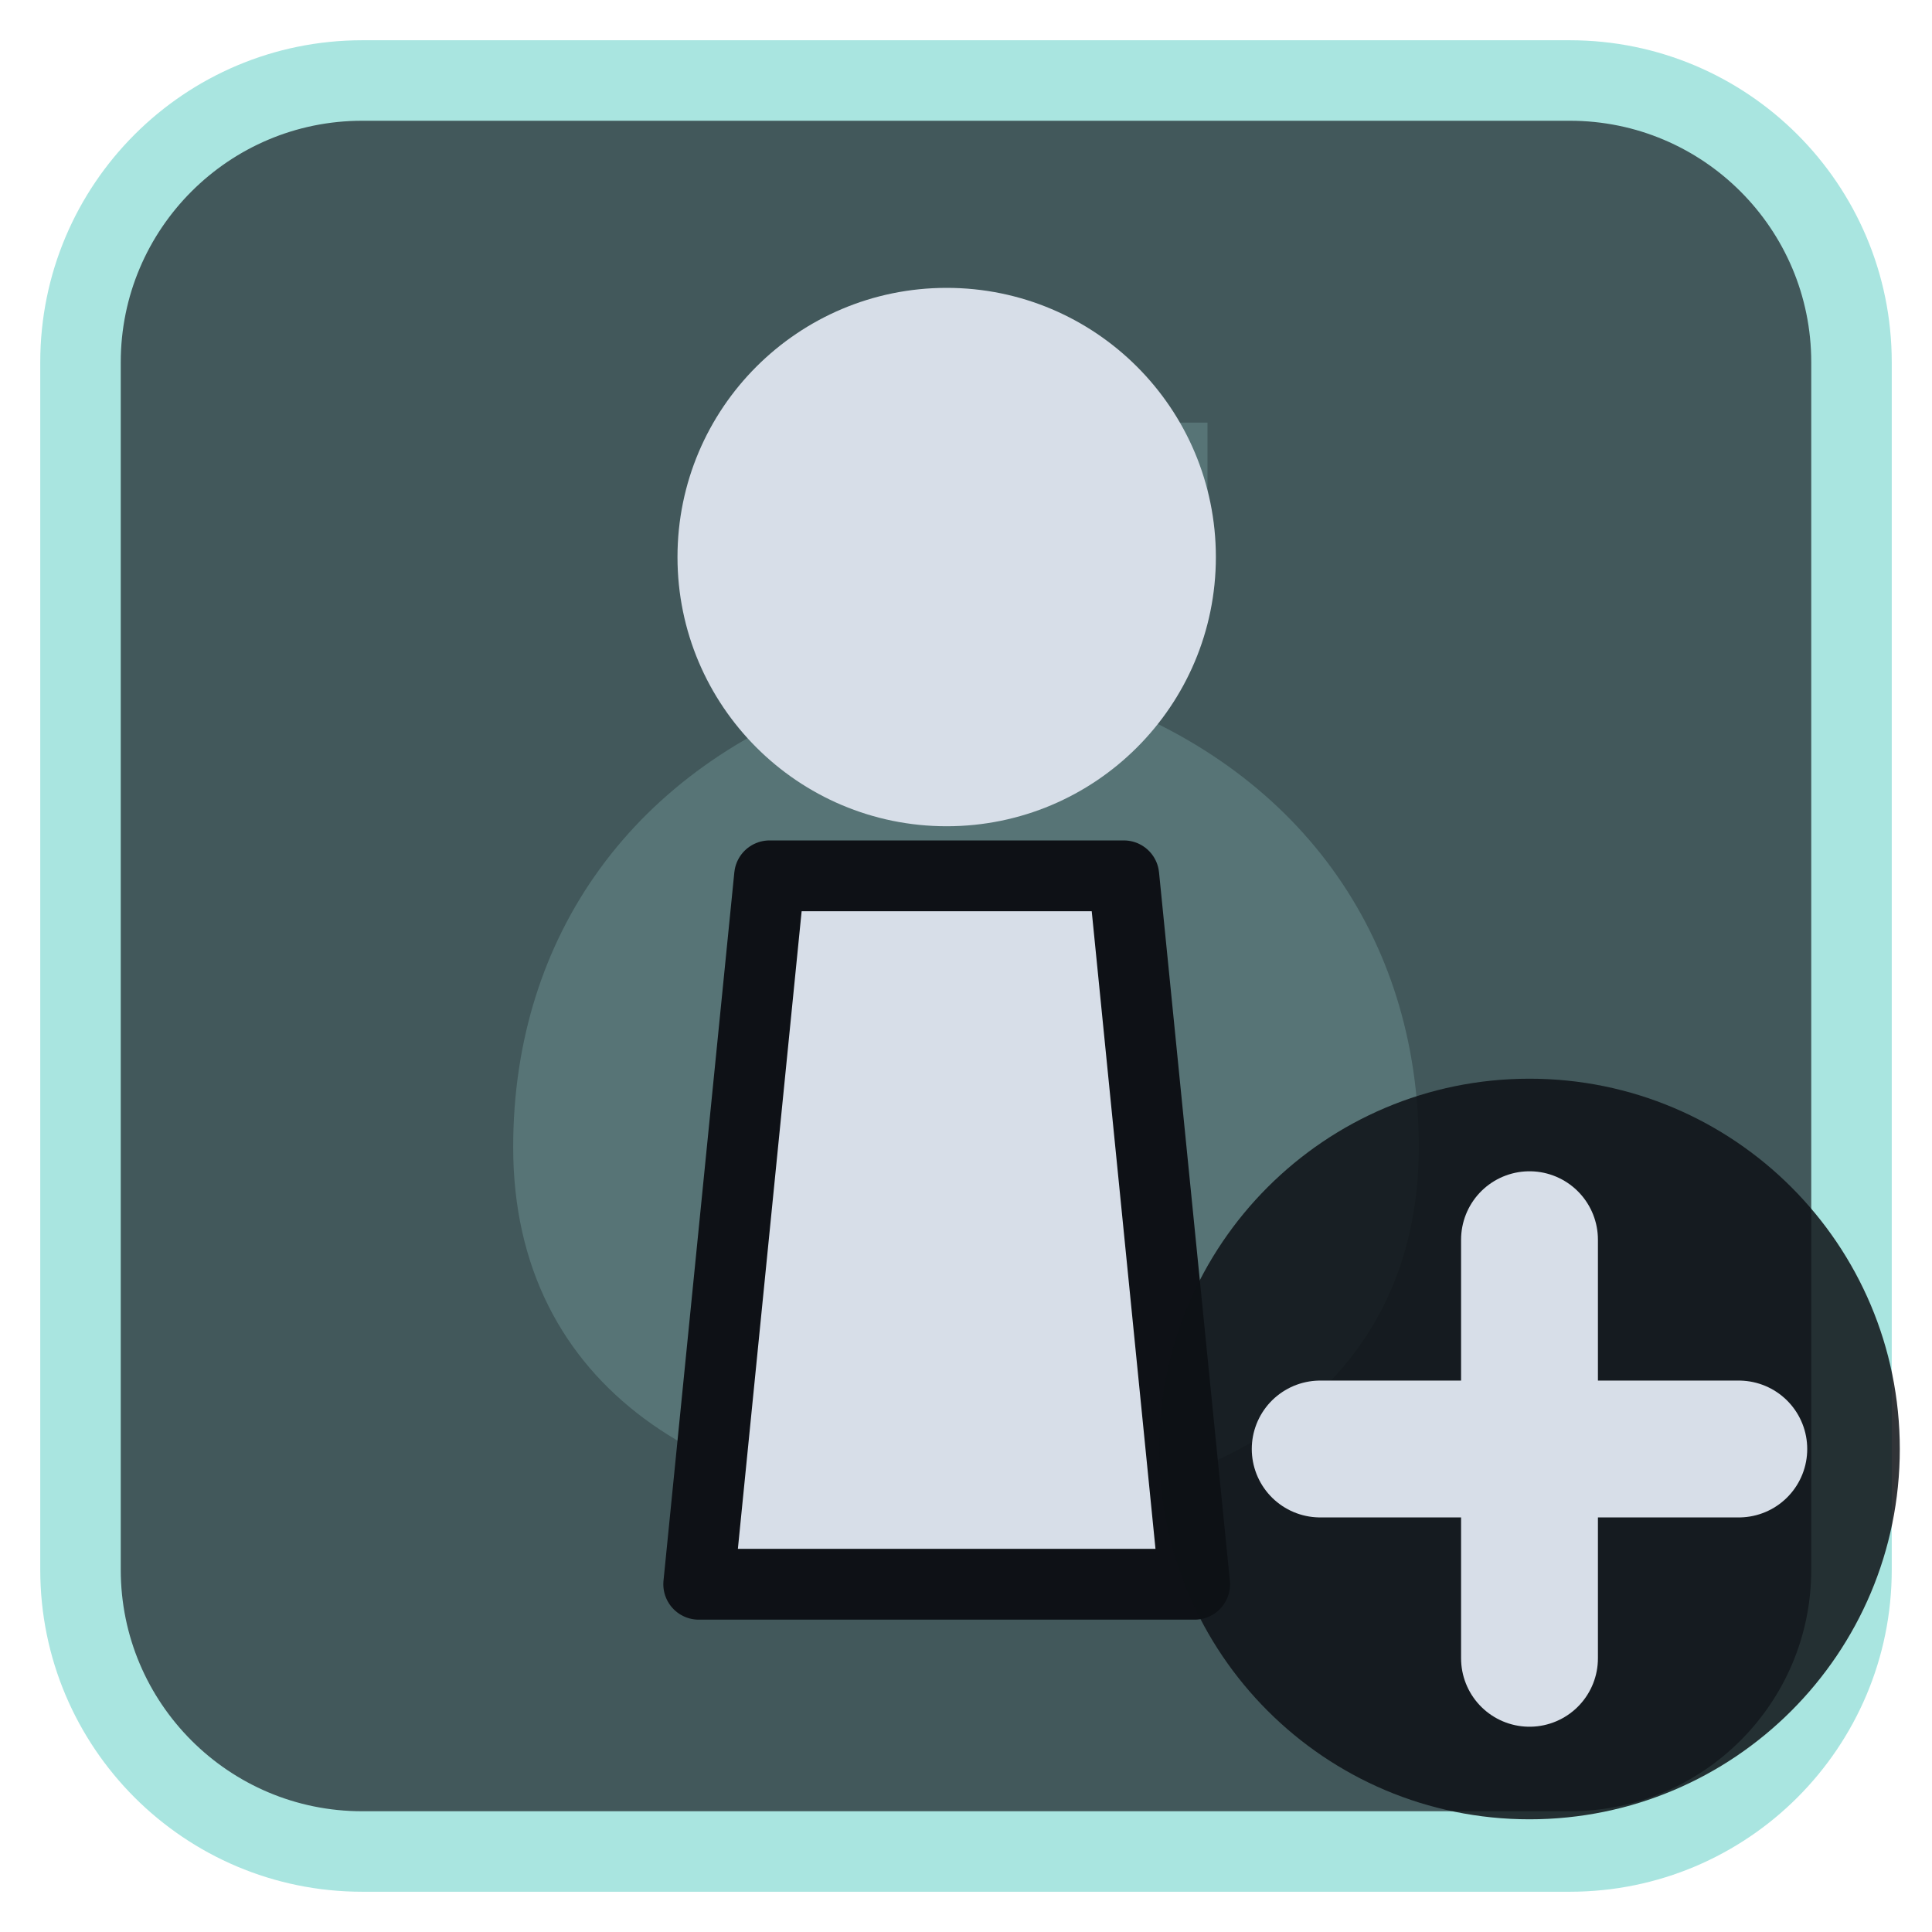
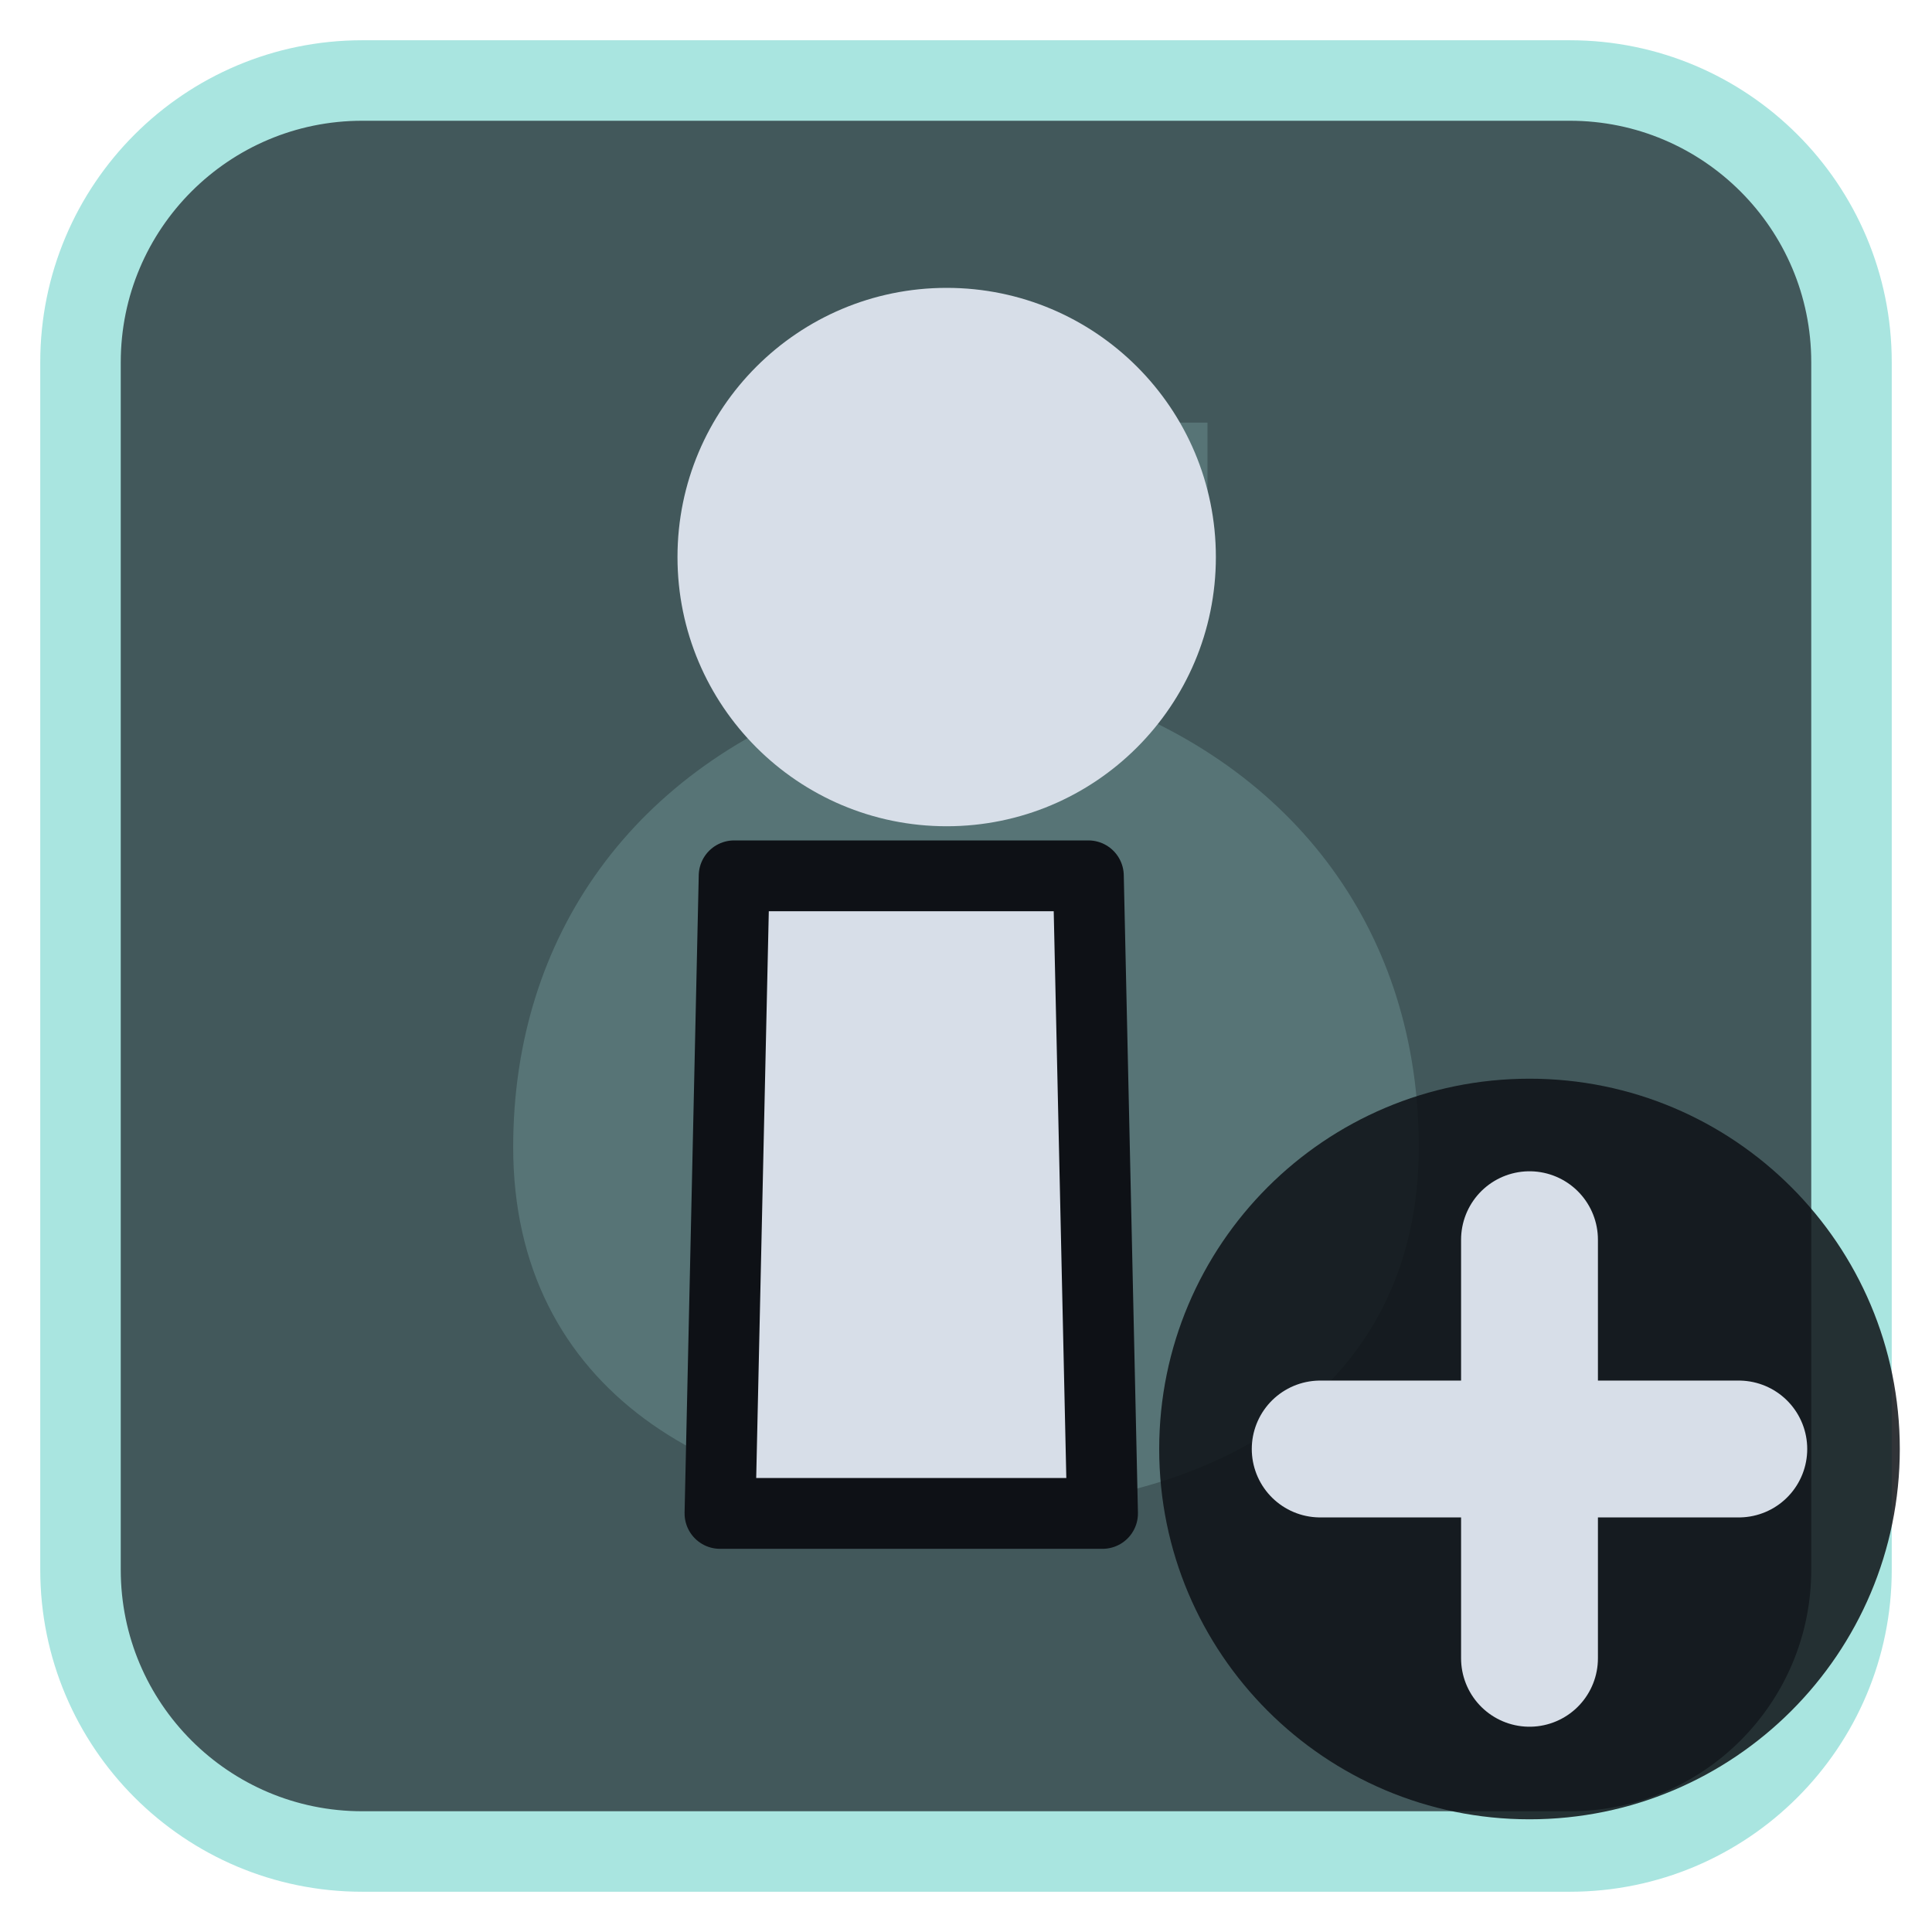
<svg xmlns="http://www.w3.org/2000/svg" viewBox="0 0 24 24" width="24" height="24">
  <rect x="1" y="1" width="22" height="22" rx="3.5" fill="#42585b" stroke="#a9e5e0" stroke-width="1" />
  <g opacity="0.2" transform="translate(3,3) scale(0.75)">
    <path d="M8 3h8v2l-2 2.5c3.5 1.2 5.5 4 5.5 7.5 0 4-3.3 6-7.5 6s-7.5-2-7.5-6c0-3.5 2-6.3 5.5-7.5L8 5z" fill="#a9e5e0" />
  </g>
  <g transform="translate(1.2,1.2) scale(0.88)">
-     <path d="M9.5 11H14.5L15.5 21H8.5Z" fill="#d7dee8" stroke="#0e1116" stroke-width="1" stroke-linejoin="round" />
+     <path d="M9 11H14L14.2 20H8.8Z" fill="#d7dee8" stroke="#0e1116" stroke-width="1" stroke-linejoin="round" />
    <circle cx="12" cy="6.5" r="3.8" fill="#d7dee8" />
  </g>
  <circle cx="19" cy="18" r="4.6" fill="#0e1116" fill-opacity="0.85" />
  <path d="M19 15.4V20.6M16.4 18H21.6" fill="none" stroke="#d7dee8" stroke-width="1.7" stroke-linecap="round" stroke-linejoin="round" />
</svg>
